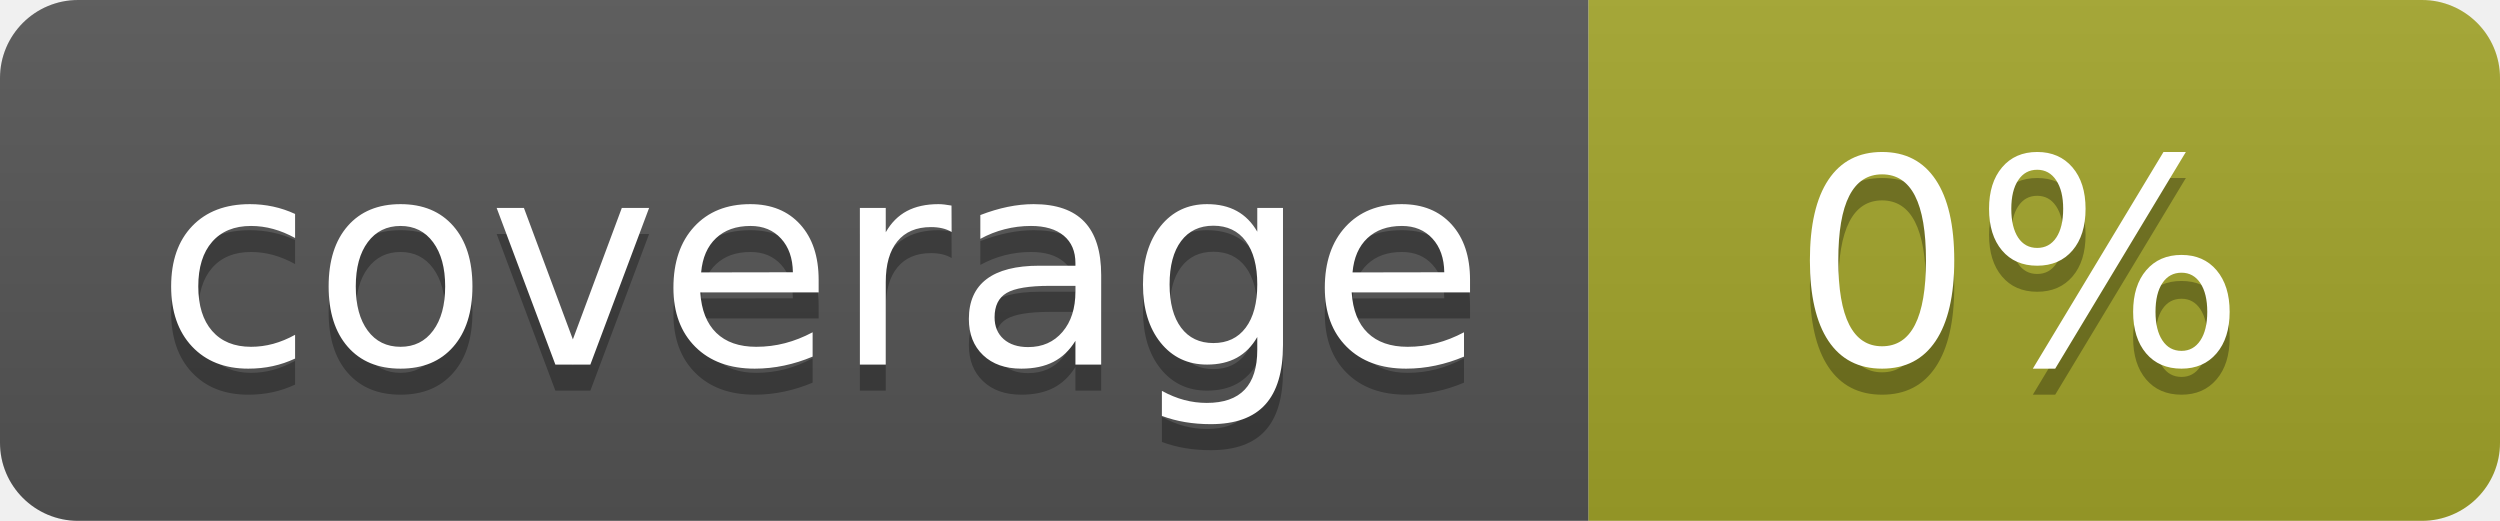
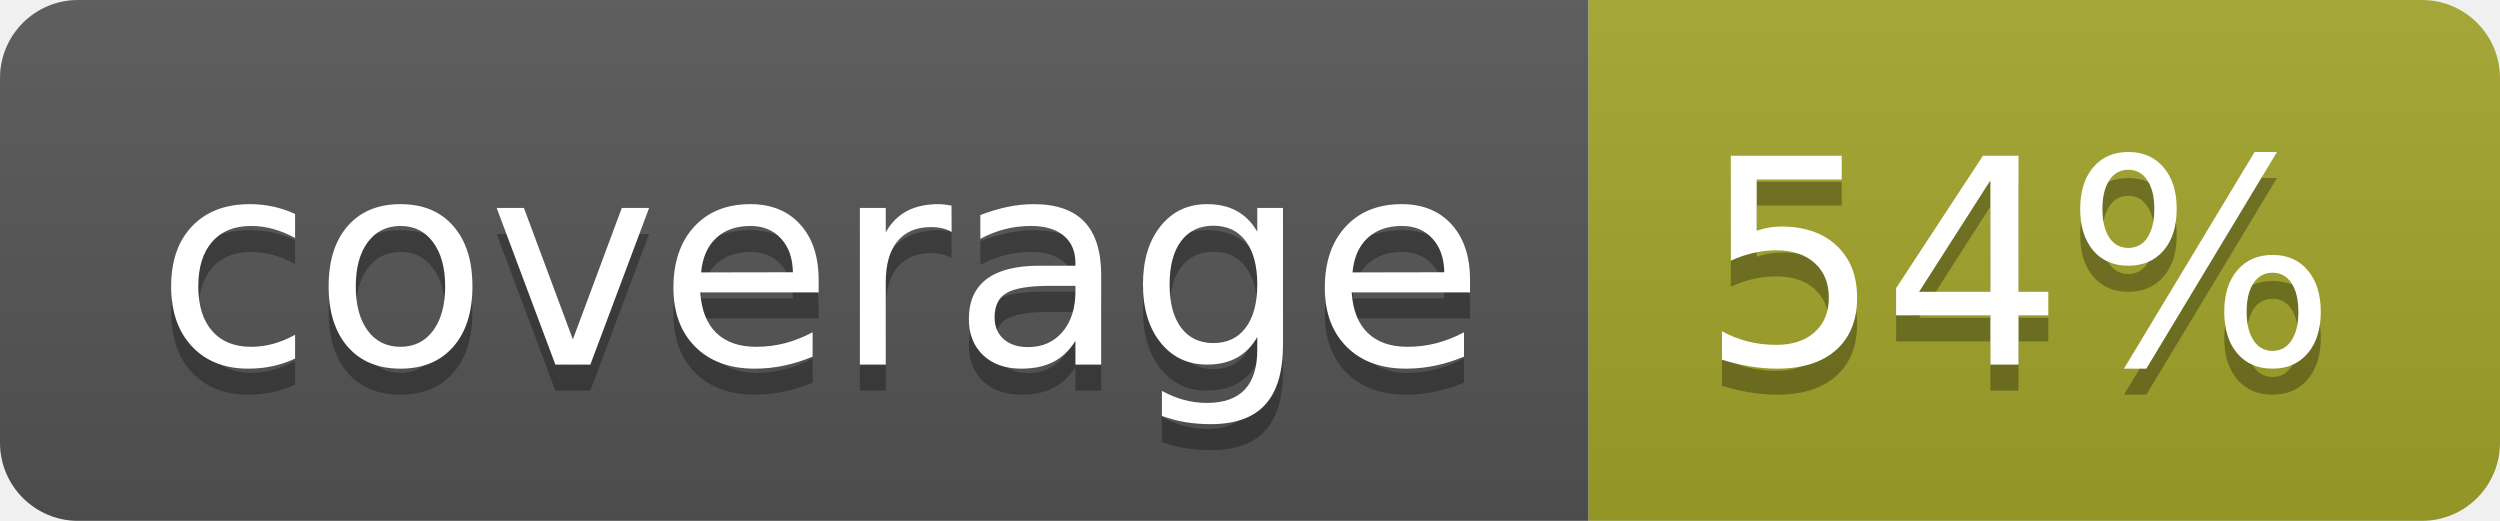
<svg xmlns="http://www.w3.org/2000/svg" width="96" height="20">
  <linearGradient id="b" x2="0" y2="100%">
    <stop offset="0" stop-color="#bbb" stop-opacity=".1" />
    <stop offset="1" stop-opacity=".1" />
  </linearGradient>
  <clipPath id="a">
    <rect width="96" height="20" rx="3" fill="#fff" />
  </clipPath>
  <g clip-path="url(#a)">
    <path fill="#555" d="M0 0h61v20H0z" />
    <path fill="#A3A52A" d="M61 0h35v20H61z" />
    <path fill="url(#b)" d="M0 0h96v20H0z" />
  </g>
  <g fill="#fff" text-anchor="middle" font-family="DejaVu Sans,Verdana,Geneva,sans-serif" font-size="110">
    <text x="315" y="150" fill="#010101" fill-opacity=".3" transform="scale(.1)" textLength="510">coverage</text>
    <text x="315" y="140" transform="scale(.1)" textLength="510">coverage</text>
-     <text x="775" y="150" fill="#010101" fill-opacity=".3" transform="scale(.1)" textLength="250">0%</text>
-     <text x="775" y="140" transform="scale(.1)" textLength="250">0%</text>
+     <text x="775" y="150" fill="#010101" fill-opacity=".3" transform="scale(.1)" textLength="250">54%</text>
+     <text x="775" y="140" transform="scale(.1)" textLength="250">54%</text>
  </g>
</svg>
